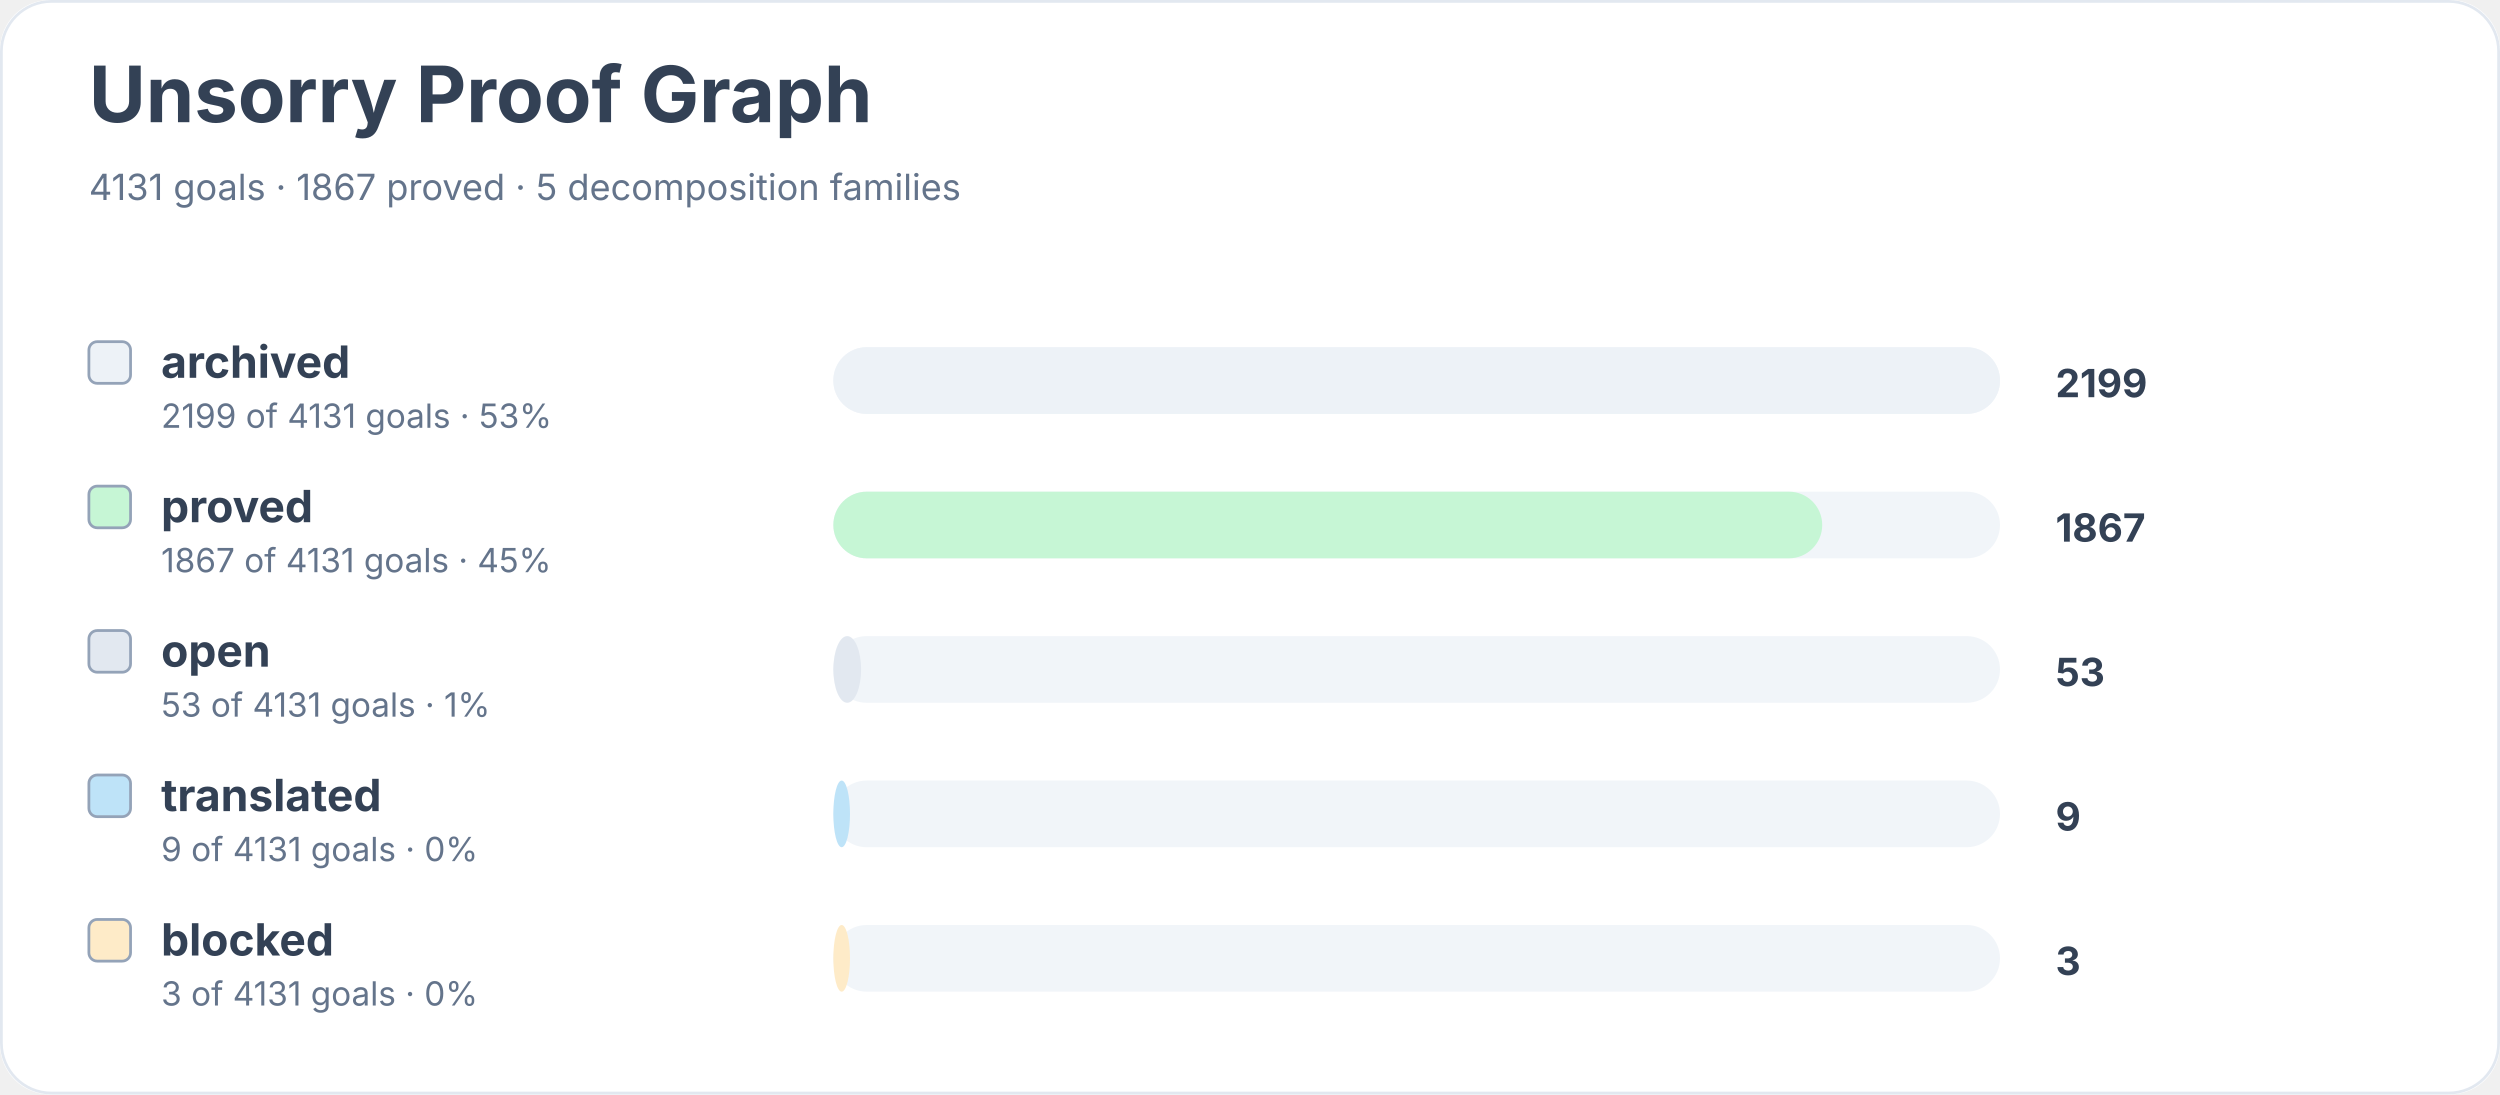
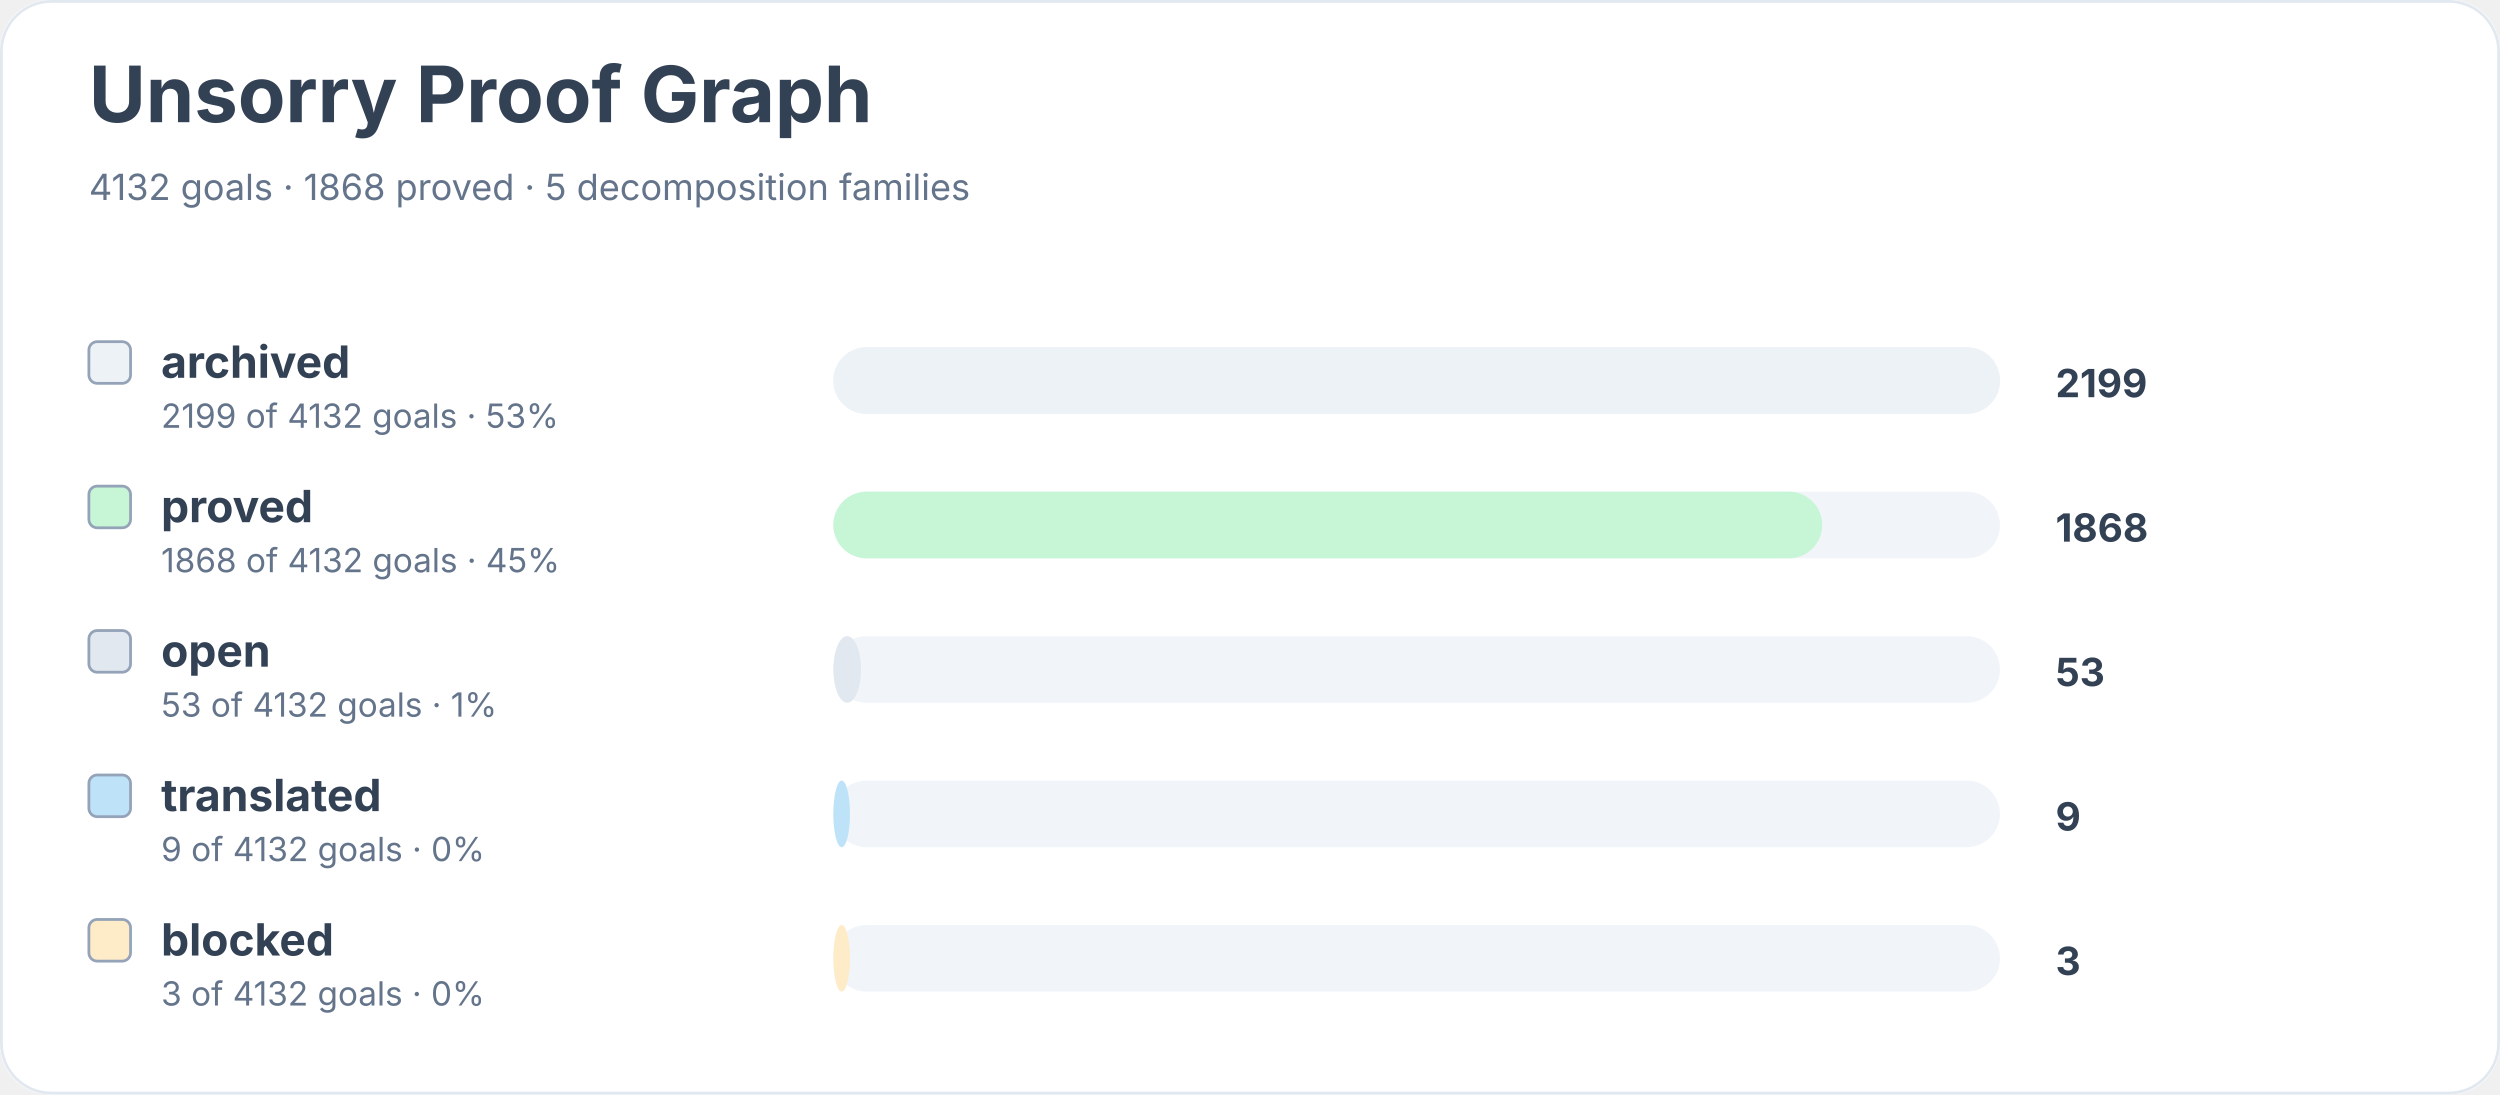
<svg xmlns="http://www.w3.org/2000/svg" width="900" height="394" viewBox="0 0 900 394" role="img" aria-labelledby="title desc">
  <rect width="900" height="100%" rx="18" fill="#ffffff" />
  <rect x="0.5" y="0.5" width="899" height="393" rx="18" fill="none" stroke="#e2e8f0" />
  <text x="32" y="44" font-family="Inter, system-ui, sans-serif" font-size="28" font-weight="700" fill="#334155">Unsorry Proof Graph</text>
-   <text x="32" y="72" font-family="Inter, system-ui, sans-serif" font-size="13" fill="#64748b">4131 goals · 1867 proved · 5 decomposition families</text>
+   <text x="32" y="72" font-family="Inter, system-ui, sans-serif" font-size="13" fill="#64748b">4132 goals · 1868 proved · 5 decomposition families</text>
  <rect x="32" y="123" width="15" height="15" rx="3" fill="#edf2f7" stroke="#94a3b8" />
  <text x="58" y="136" font-family="Inter, system-ui, sans-serif" font-size="16" font-weight="650" fill="#334155">archived</text>
-   <text x="58" y="154" font-family="Inter, system-ui, sans-serif" font-size="12" fill="#64748b">2199 of 4131 goals · 53%</text>
+   <text x="58" y="154" font-family="Inter, system-ui, sans-serif" font-size="12" fill="#64748b">2199 of 4132 goals · 53%</text>
  <rect x="300" y="125" width="420" height="24" rx="12" fill="#f1f5f9" />
  <rect x="300" y="125" width="420" height="24" rx="12" fill="#edf2f7" />
  <text x="740" y="143" font-family="Inter, system-ui, sans-serif" font-size="14" font-weight="700" fill="#334155">2199</text>
  <rect x="32" y="175" width="15" height="15" rx="3" fill="#c6f6d5" stroke="#94a3b8" />
  <text x="58" y="188" font-family="Inter, system-ui, sans-serif" font-size="16" font-weight="650" fill="#334155">proved</text>
-   <text x="58" y="206" font-family="Inter, system-ui, sans-serif" font-size="12" fill="#64748b">1867 of 4131 goals · 45%</text>
+   <text x="58" y="206" font-family="Inter, system-ui, sans-serif" font-size="12" fill="#64748b">1868 of 4132 goals · 45%</text>
  <rect x="300" y="177" width="420" height="24" rx="12" fill="#f1f5f9" />
  <rect x="300" y="177" width="356" height="24" rx="12" fill="#c6f6d5" />
-   <text x="740" y="195" font-family="Inter, system-ui, sans-serif" font-size="14" font-weight="700" fill="#334155">1867</text>
+   <text x="740" y="195" font-family="Inter, system-ui, sans-serif" font-size="14" font-weight="700" fill="#334155">1868</text>
  <rect x="32" y="227" width="15" height="15" rx="3" fill="#e2e8f0" stroke="#94a3b8" />
  <text x="58" y="240" font-family="Inter, system-ui, sans-serif" font-size="16" font-weight="650" fill="#334155">open</text>
-   <text x="58" y="258" font-family="Inter, system-ui, sans-serif" font-size="12" fill="#64748b">53 of 4131 goals · 1%</text>
+   <text x="58" y="258" font-family="Inter, system-ui, sans-serif" font-size="12" fill="#64748b">53 of 4132 goals · 1%</text>
  <rect x="300" y="229" width="420" height="24" rx="12" fill="#f1f5f9" />
  <rect x="300" y="229" width="10" height="24" rx="12" fill="#e2e8f0" />
  <text x="740" y="247" font-family="Inter, system-ui, sans-serif" font-size="14" font-weight="700" fill="#334155">53</text>
  <rect x="32" y="279" width="15" height="15" rx="3" fill="#bee3f8" stroke="#94a3b8" />
  <text x="58" y="292" font-family="Inter, system-ui, sans-serif" font-size="16" font-weight="650" fill="#334155">translated</text>
-   <text x="58" y="310" font-family="Inter, system-ui, sans-serif" font-size="12" fill="#64748b">9 of 4131 goals · 0%</text>
+   <text x="58" y="310" font-family="Inter, system-ui, sans-serif" font-size="12" fill="#64748b">9 of 4132 goals · 0%</text>
  <rect x="300" y="281" width="420" height="24" rx="12" fill="#f1f5f9" />
  <rect x="300" y="281" width="6" height="24" rx="12" fill="#bee3f8" />
  <text x="740" y="299" font-family="Inter, system-ui, sans-serif" font-size="14" font-weight="700" fill="#334155">9</text>
  <rect x="32" y="331" width="15" height="15" rx="3" fill="#feebc8" stroke="#94a3b8" />
  <text x="58" y="344" font-family="Inter, system-ui, sans-serif" font-size="16" font-weight="650" fill="#334155">blocked</text>
-   <text x="58" y="362" font-family="Inter, system-ui, sans-serif" font-size="12" fill="#64748b">3 of 4131 goals · 0%</text>
+   <text x="58" y="362" font-family="Inter, system-ui, sans-serif" font-size="12" fill="#64748b">3 of 4132 goals · 0%</text>
  <rect x="300" y="333" width="420" height="24" rx="12" fill="#f1f5f9" />
  <rect x="300" y="333" width="6" height="24" rx="12" fill="#feebc8" />
  <text x="740" y="351" font-family="Inter, system-ui, sans-serif" font-size="14" font-weight="700" fill="#334155">3</text>
</svg>
